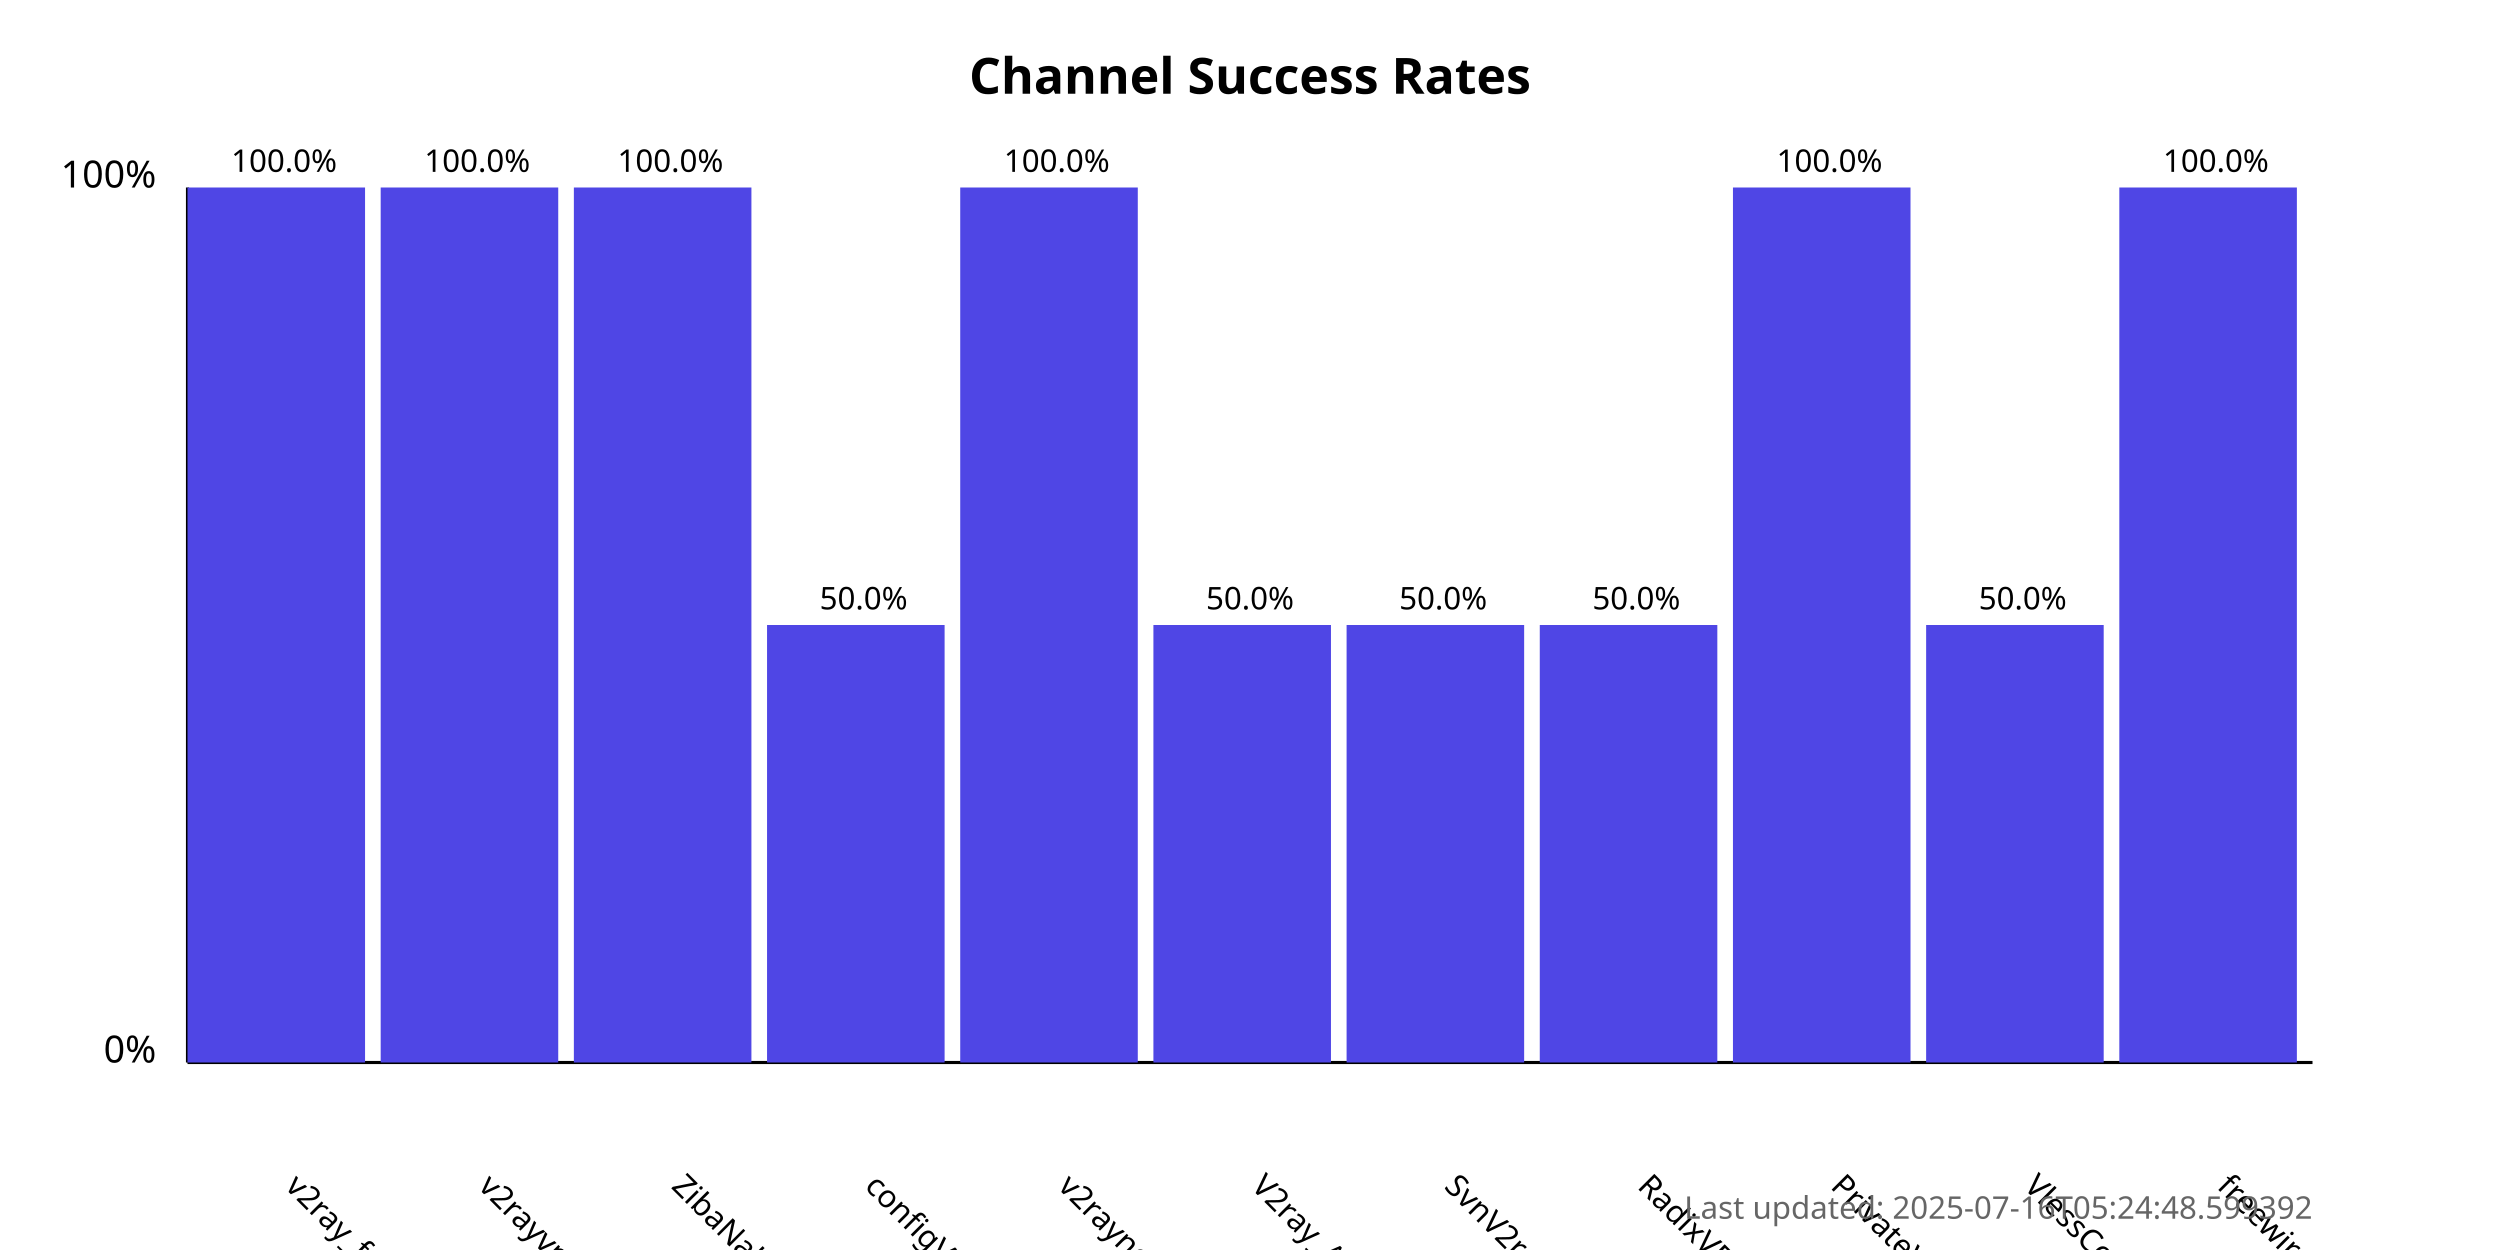
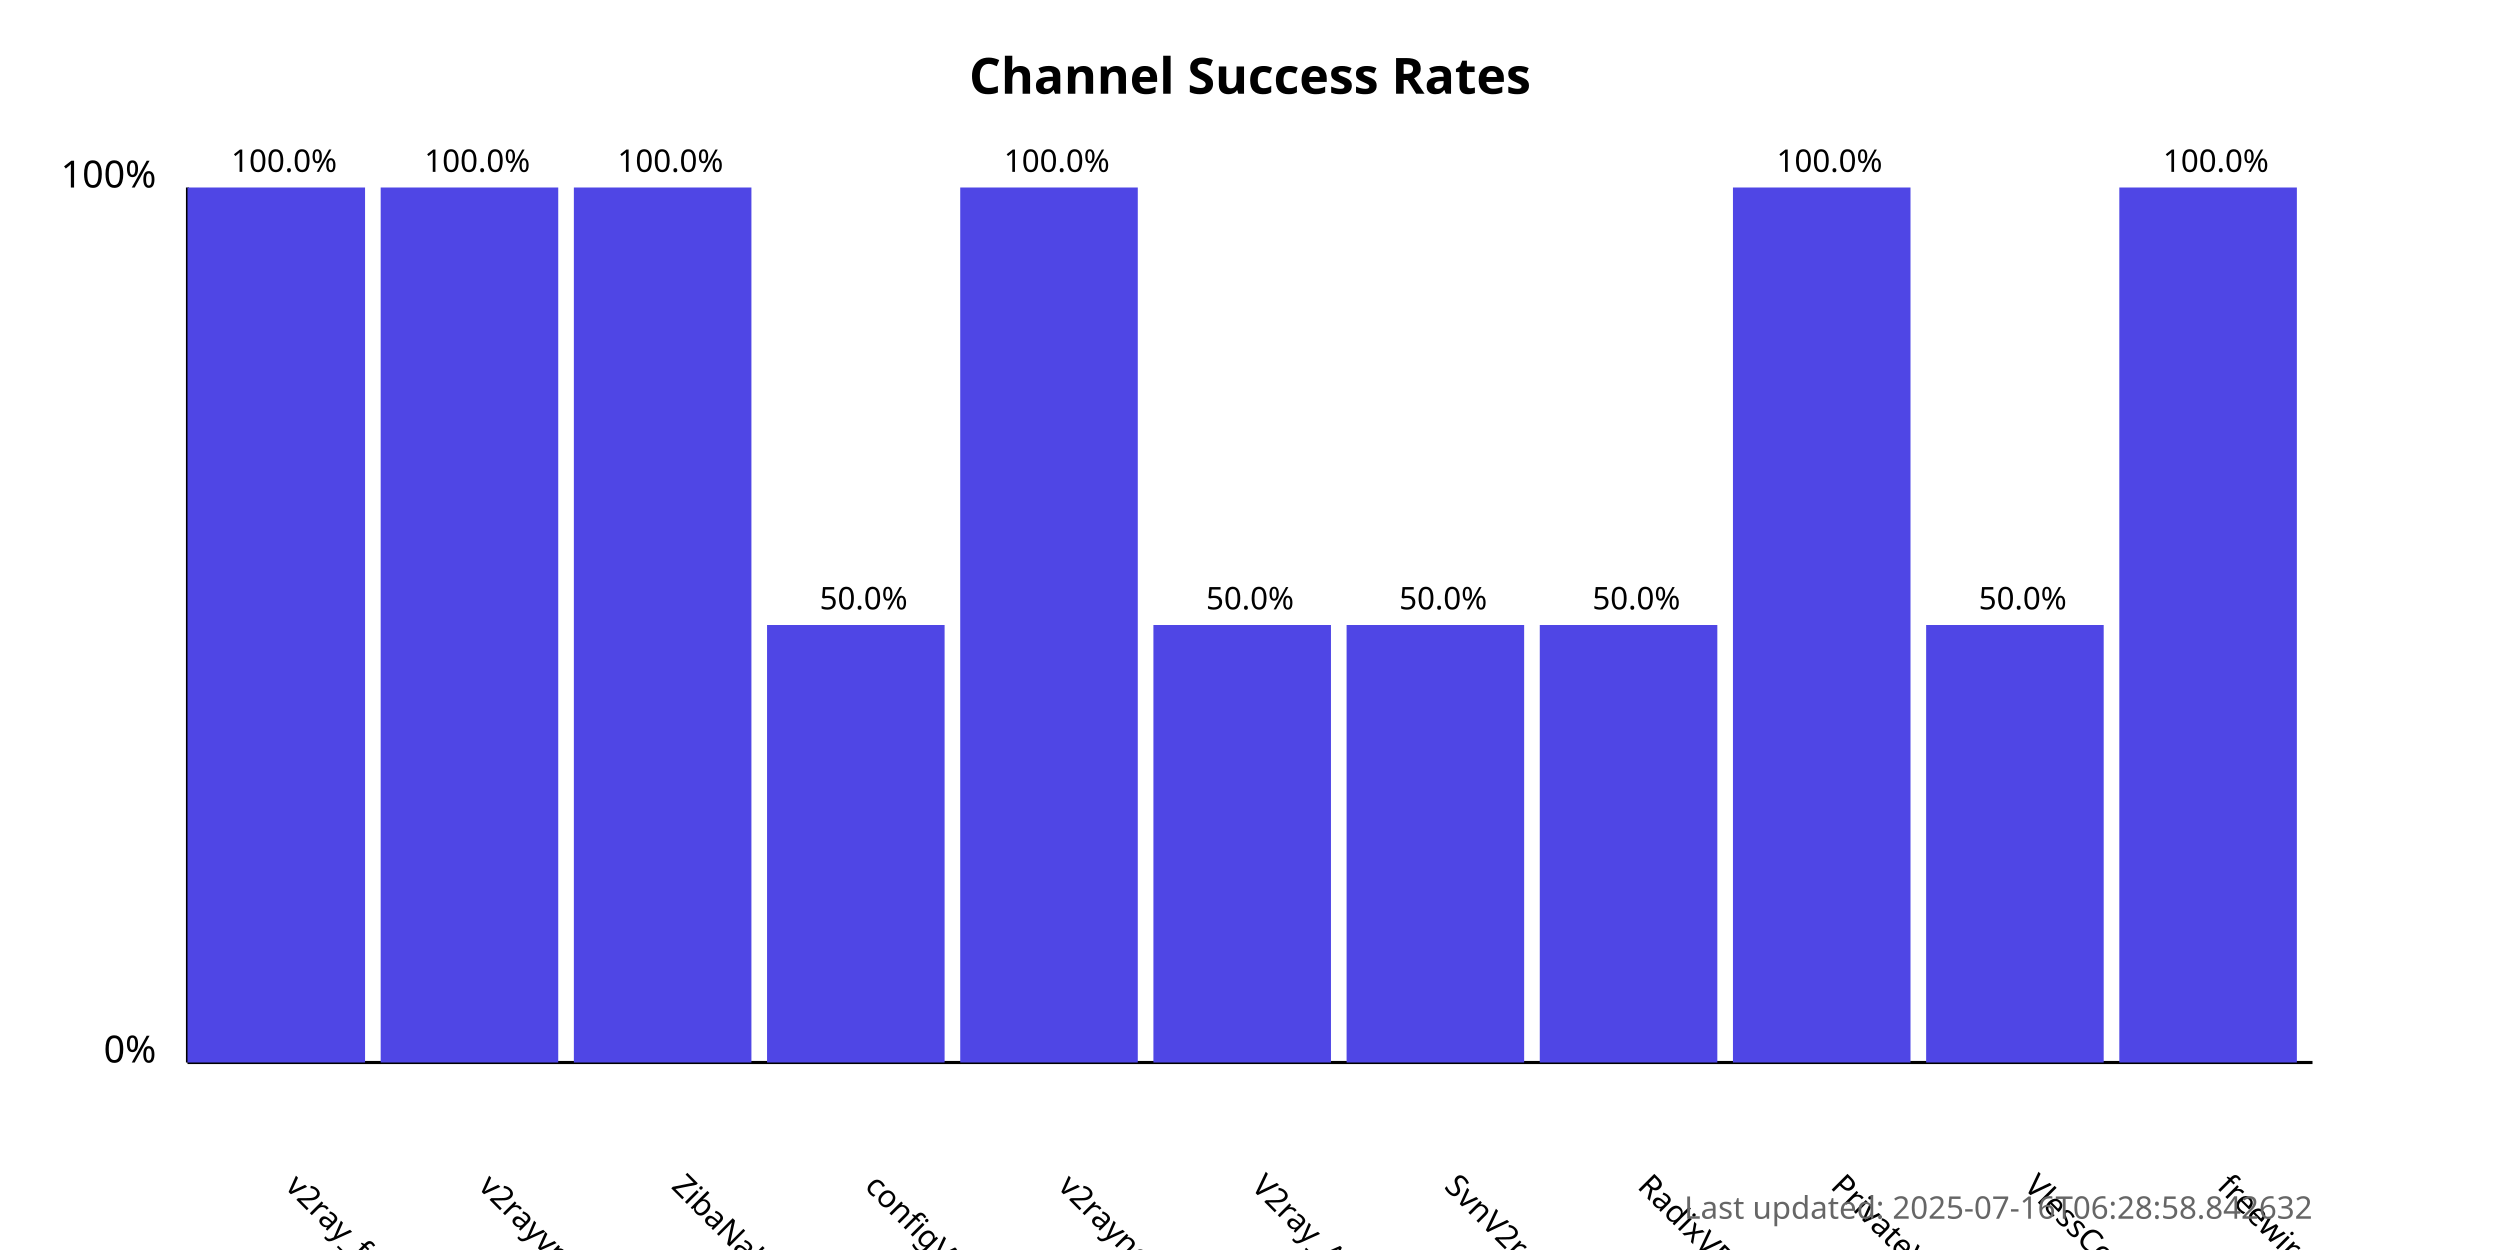
<svg xmlns="http://www.w3.org/2000/svg" width="800" height="400">
  <style>
            .chart-title { font: bold 16px sans-serif; }
            .axis-label { font: 12px sans-serif; }
            .tick-label { font: 10px sans-serif; }
            .bar { fill: #4f46e5; }
            .bar:hover { fill: #6366f1; }
            .timestamp { font: 10px sans-serif; fill: #666; }
        </style>
  <text x="400.0" y="30" text-anchor="middle" class="chart-title">
            Channel Success Rates
        </text>
  <line x1="60" y1="340" x2="60" y2="60" stroke="black" stroke-width="1" />
  <line x1="60" y1="340" x2="740" y2="340" stroke="black" stroke-width="1" />
  <text x="50" y="340" text-anchor="end" class="axis-label">0%</text>
  <text x="50" y="60" text-anchor="end" class="axis-label">100%</text>
  <g>
    <rect x="60" y="60.0" width="56.818" height="280.0" class="bar" />
    <text x="90.909" y="380" transform="rotate(45, 90.90909, 380)" text-anchor="start" class="tick-label">
                v2ray_free_conf
            </text>
    <text x="90.909" y="55.0" text-anchor="middle" class="tick-label">
                100.0%
            </text>
  </g>
  <g>
    <rect x="121.818" y="60.0" width="56.818" height="280.0" class="bar" />
    <text x="152.727" y="380" transform="rotate(45, 152.7273, 380)" text-anchor="start" class="tick-label">
                v2rayvpno
            </text>
    <text x="152.727" y="55.0" text-anchor="middle" class="tick-label">
                100.0%
            </text>
  </g>
  <g>
    <rect x="183.636" y="60.0" width="56.818" height="280.0" class="bar" />
    <text x="214.545" y="380" transform="rotate(45, 214.5455, 380)" text-anchor="start" class="tick-label">
                ZibaNabz
            </text>
    <text x="214.545" y="55.0" text-anchor="middle" class="tick-label">
                100.0%
            </text>
  </g>
  <g>
    <rect x="245.455" y="200.0" width="56.818" height="140.0" class="bar" />
    <text x="276.364" y="380" transform="rotate(45, 276.3636, 380)" text-anchor="start" class="tick-label">
                configV2rayForFree
            </text>
    <text x="276.364" y="195.0" text-anchor="middle" class="tick-label">
                50.0%
            </text>
  </g>
  <g>
    <rect x="307.273" y="60.0" width="56.818" height="280.0" class="bar" />
    <text x="338.182" y="380" transform="rotate(45, 338.1818, 380)" text-anchor="start" class="tick-label">
                v2rayngvpn
            </text>
    <text x="338.182" y="55.0" text-anchor="middle" class="tick-label">
                100.0%
            </text>
  </g>
  <g>
    <rect x="369.091" y="200.0" width="56.818" height="140.0" class="bar" />
    <text x="400.0" y="380" transform="rotate(45, 400.0, 380)" text-anchor="start" class="tick-label">
                V2ray_Alpha
            </text>
    <text x="400.0" y="195.0" text-anchor="middle" class="tick-label">
                50.0%
            </text>
  </g>
  <g>
    <rect x="430.909" y="200.0" width="56.818" height="140.0" class="bar" />
    <text x="461.818" y="380" transform="rotate(45, 461.8182, 380)" text-anchor="start" class="tick-label">
                SvnV2ray
            </text>
    <text x="461.818" y="195.0" text-anchor="middle" class="tick-label">
                50.0%
            </text>
  </g>
  <g>
    <rect x="492.727" y="200.0" width="56.818" height="140.0" class="bar" />
    <text x="523.636" y="380" transform="rotate(45, 523.6364, 380)" text-anchor="start" class="tick-label">
                RadixVPN
            </text>
    <text x="523.636" y="195.0" text-anchor="middle" class="tick-label">
                50.0%
            </text>
  </g>
  <g>
    <rect x="554.545" y="60.0" width="56.818" height="280.0" class="bar" />
    <text x="585.455" y="380" transform="rotate(45, 585.4545, 380)" text-anchor="start" class="tick-label">
                PrivateVPNs
            </text>
    <text x="585.455" y="55.0" text-anchor="middle" class="tick-label">
                100.0%
            </text>
  </g>
  <g>
    <rect x="616.364" y="200.0" width="56.818" height="140.0" class="bar" />
    <text x="647.273" y="380" transform="rotate(45, 647.2727, 380)" text-anchor="start" class="tick-label">
                VlessConfig
            </text>
    <text x="647.273" y="195.0" text-anchor="middle" class="tick-label">
                50.0%
            </text>
  </g>
  <g>
    <rect x="678.182" y="60.0" width="56.818" height="280.0" class="bar" />
    <text x="709.091" y="380" transform="rotate(45, 709.0909, 380)" text-anchor="start" class="tick-label">
                freewireguard
            </text>
    <text x="709.091" y="55.0" text-anchor="middle" class="tick-label">
                100.0%
            </text>
  </g>
  <text x="740" y="390" text-anchor="end" class="timestamp">
-             Last updated: 2025-07-16T05:24:48.599392
+             Last updated: 2025-07-16T06:28:58.842632
        </text>
</svg>
